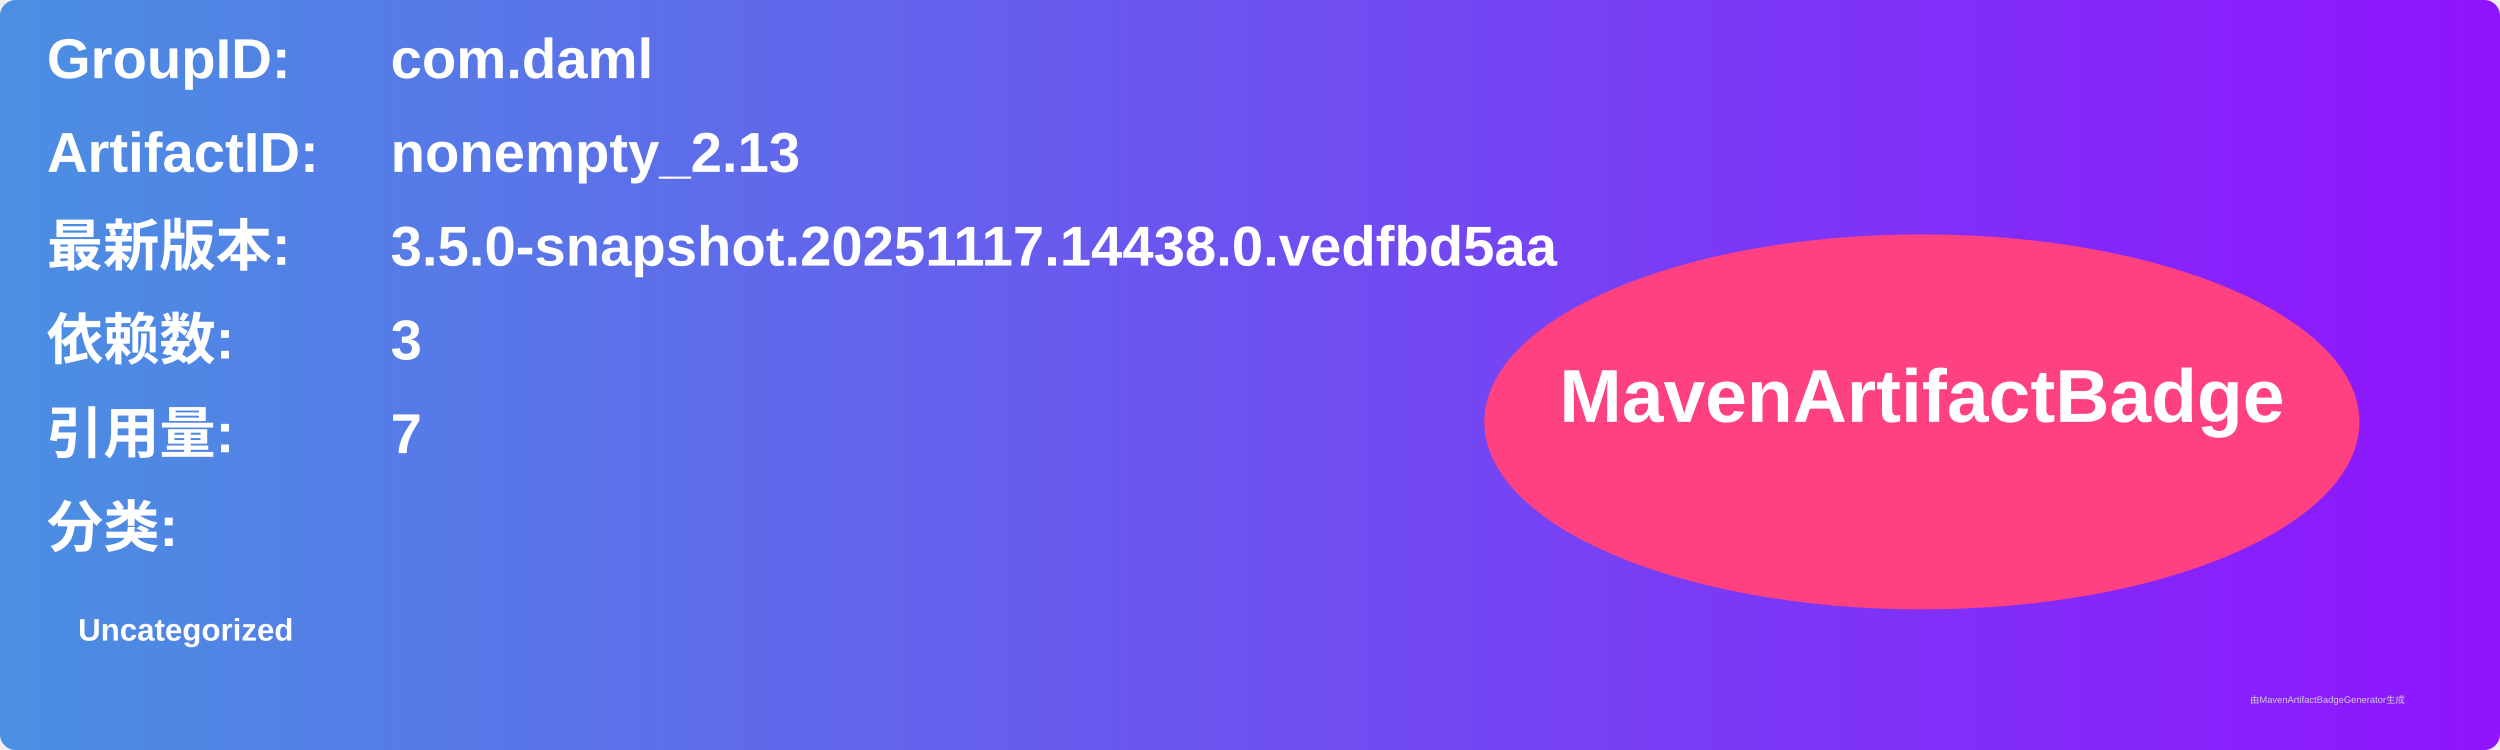
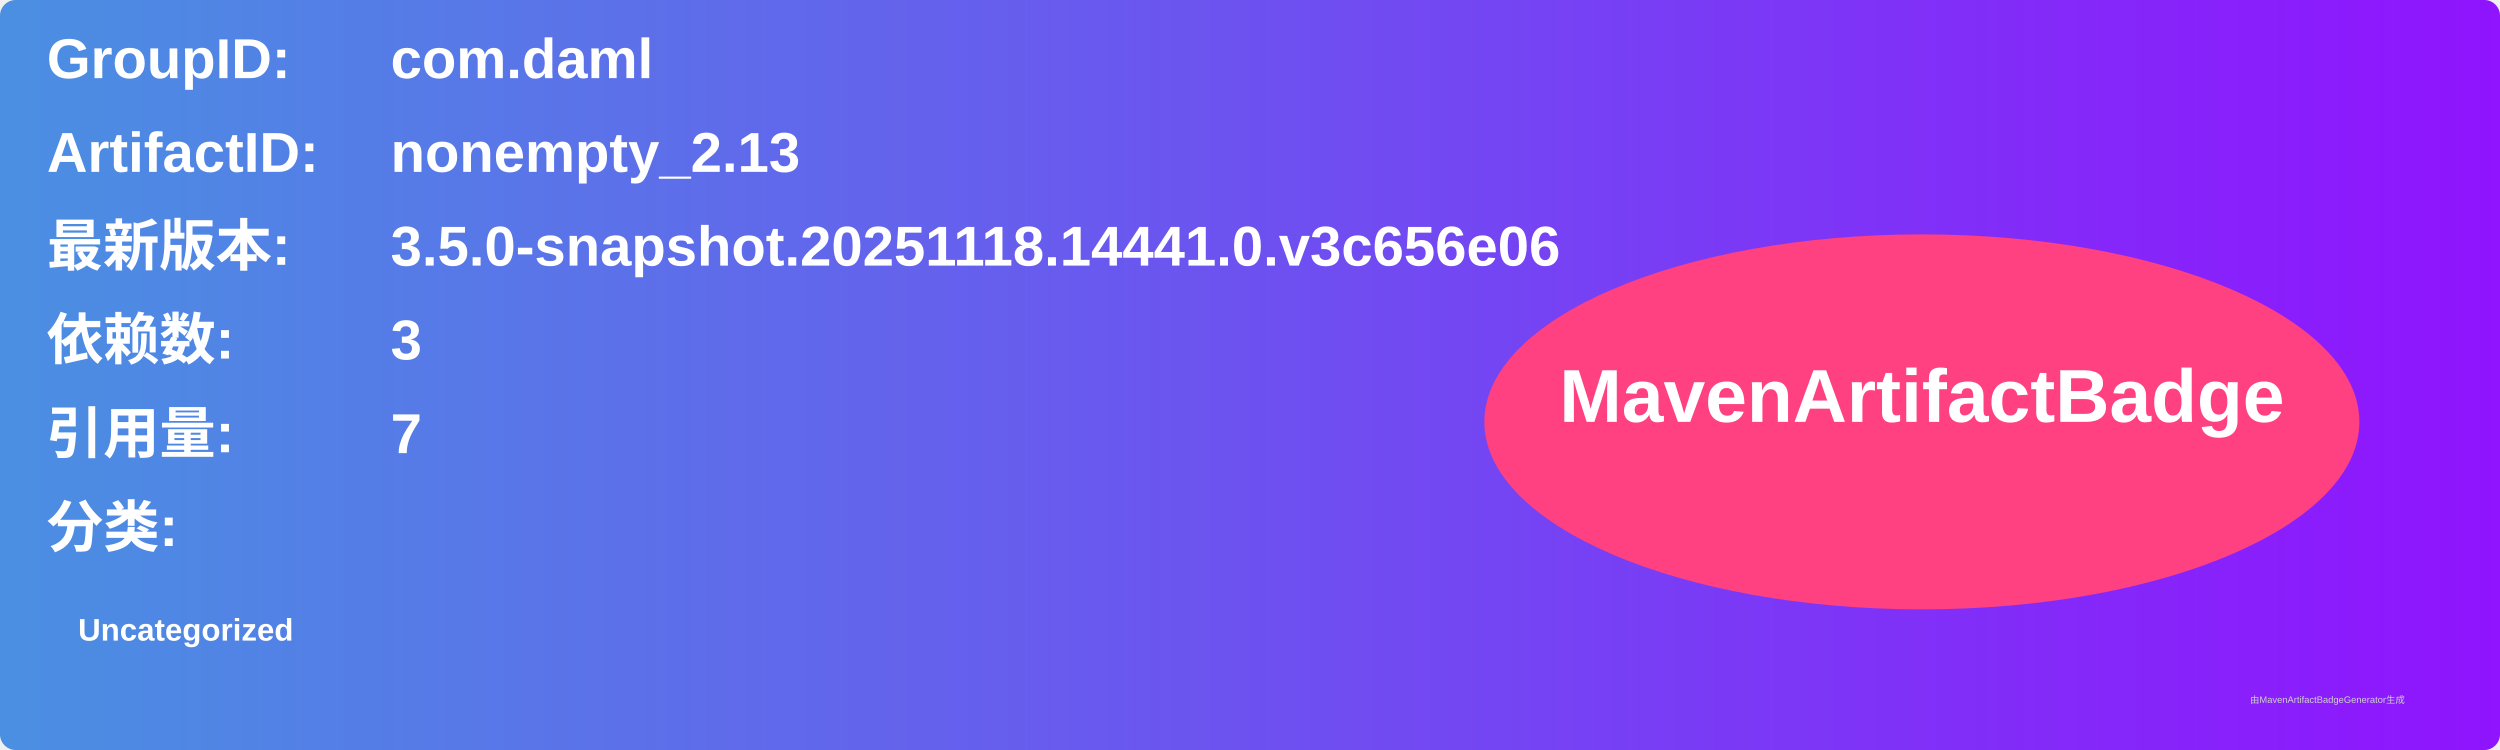
<svg xmlns="http://www.w3.org/2000/svg" width="800" height="240" viewBox="0 0 800 240">
  <linearGradient id="grad" x1="0%" y1="0%" x2="100%" y2="0%">
    <stop offset="0%" stop-color="#4a90e2" />
    <stop offset="100%" stop-color="#9013fe" />
  </linearGradient>
  <rect width="100%" height="100%" rx="5" ry="5" fill="url(#grad)" />
  <g transform="translate(15, 15)">
    <text x="0" y="10" font-family="Arial" font-size="18" fill="white" font-weight="bold" width="260">GroupID:</text>
    <text x="110" y="10" font-family="Arial" font-size="18" fill="white" font-weight="bold" width="460">com.daml</text>
    <text x="0" y="40" font-family="Arial" font-size="18" fill="white" font-weight="bold" width="260">ArtifactID:</text>
    <text x="110" y="40" font-family="Arial" font-size="18" fill="white" font-weight="bold" width="460">nonempty_2.13</text>
    <text x="0" y="70" font-family="Arial" font-size="18" fill="white" font-weight="bold">最新版本:</text>
    <text x="110" y="70" font-family="Arial" font-size="18" fill="white" font-weight="bold">
-       <tspan font-weight="bold">3.5.0-snapshot.20251117.14438.0.vedfbd5aa</tspan>
+       <tspan font-weight="bold">3.5.0-snapshot.20251118.14441.0.v3c656e06</tspan>
    </text>
    <text x="0" y="100" font-family="Arial" font-size="18" fill="white" font-weight="bold">依赖数: </text>
    <text x="110" y="100" font-family="Arial" font-size="18" fill="white">
      <tspan font-weight="bold">3</tspan>
    </text>
    <text x="0" y="130" font-family="Arial" font-size="18" fill="white" font-weight="bold">引用量: </text>
    <text x="110" y="130" font-family="Arial" font-size="18" fill="white">
      <tspan font-weight="bold">7</tspan>
    </text>
    <text x="0" y="160" font-family="Arial" font-size="18" fill="white" font-weight="bold">分类:</text>
    <text x="10" y="190" font-family="Arial" font-size="10" fill="white">
      <tspan font-weight="bold">Uncategorized</tspan>
    </text>
    <ellipse cx="600" cy="120" rx="140" ry="60" fill="#ff4081" />
    <text x="600" y="120" text-anchor="middle" font-family="Arial" font-size="24" fill="white" font-weight="bold">MavenArtifactBadge</text>
  </g>
  <text x="720" y="225" font-family="Arial" font-size="3" fill="#d0d0d0">由MavenArtifactBadgeGenerator生成</text>
</svg>
